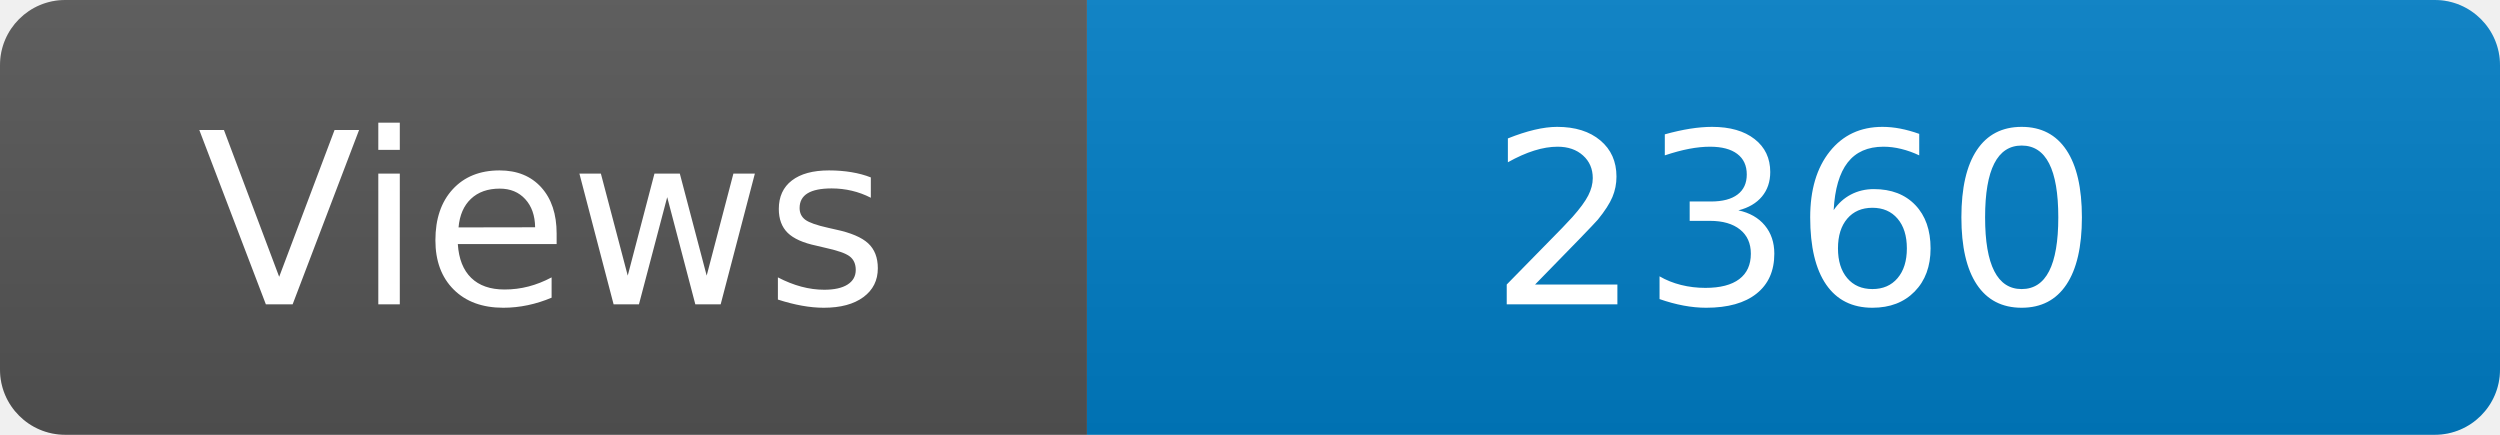
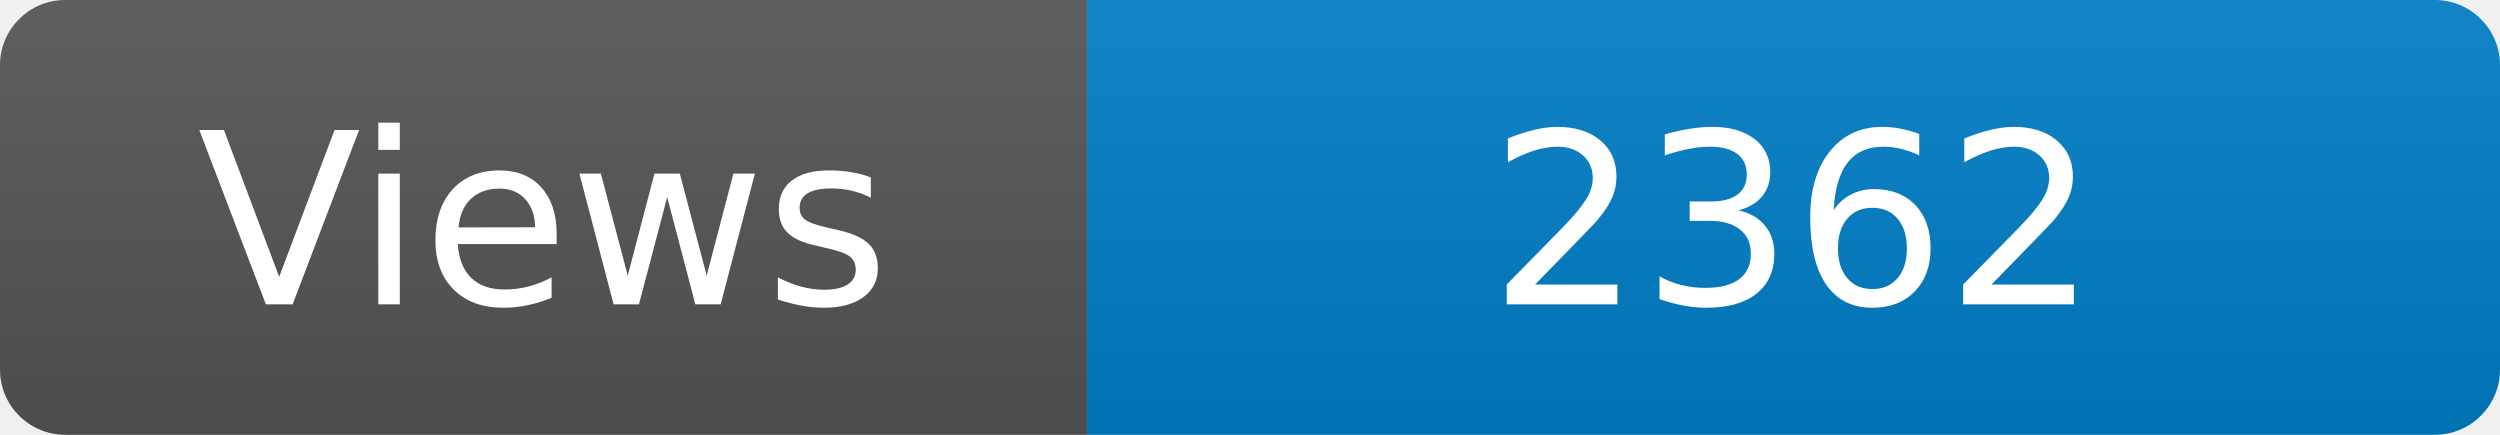
<svg xmlns="http://www.w3.org/2000/svg" width="115" height="20" role="img" aria-label="Maintained?: yes">
  <linearGradient id="s" x2="0" y2="100%">
    <stop offset="0" stop-color="#bbb" stop-opacity=".1" />
    <stop offset="1" stop-opacity=".1" />
  </linearGradient>
  <clipPath id="r">
    <rect width="115" height="20" rx="3" fill="#fff" />
  </clipPath>
  <g clip-path="url(#r)">
    <rect width="50" height="20" fill="#555" />
    <rect x="50" width="160" height="20" fill="#007ec6" />
    <rect width="115" height="20" fill="url(#s)" />
  </g>
  <g fill="#fff" text-anchor="middle" font-family="Verdana,Geneva,DejaVu Sans,sans-serif" font-size="110">
    <text x="250" y="140" transform="scale(.1)" fill="#fff">Views</text>
-     <text x="825" y="140" transform="scale(.1)" fill="#fff">2360</text>
+     <text x="825" y="140" transform="scale(.1)" fill="#fff">2362</text>
  </g>
</svg>
